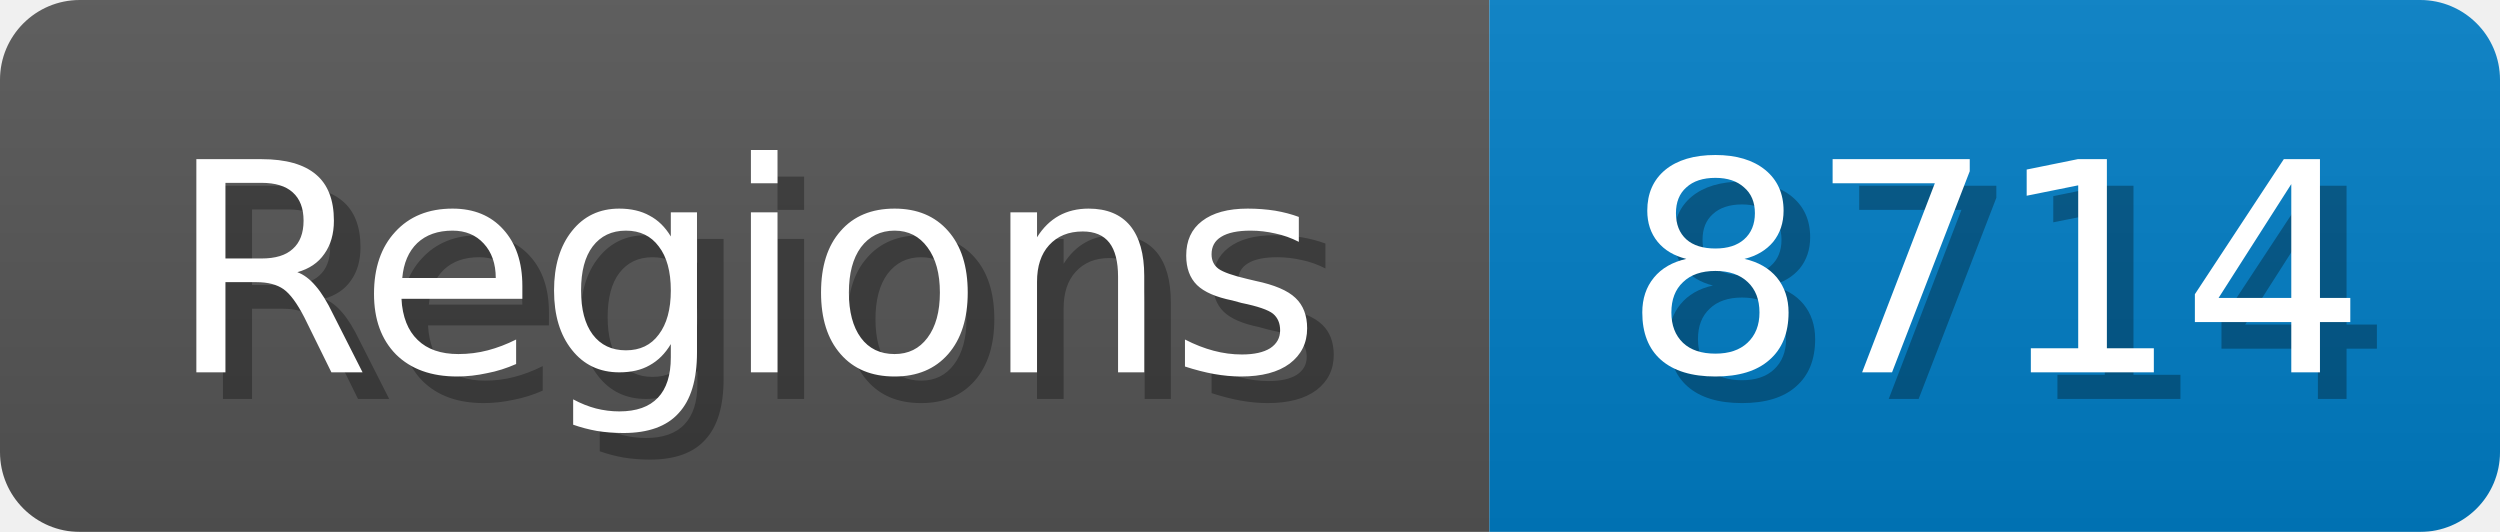
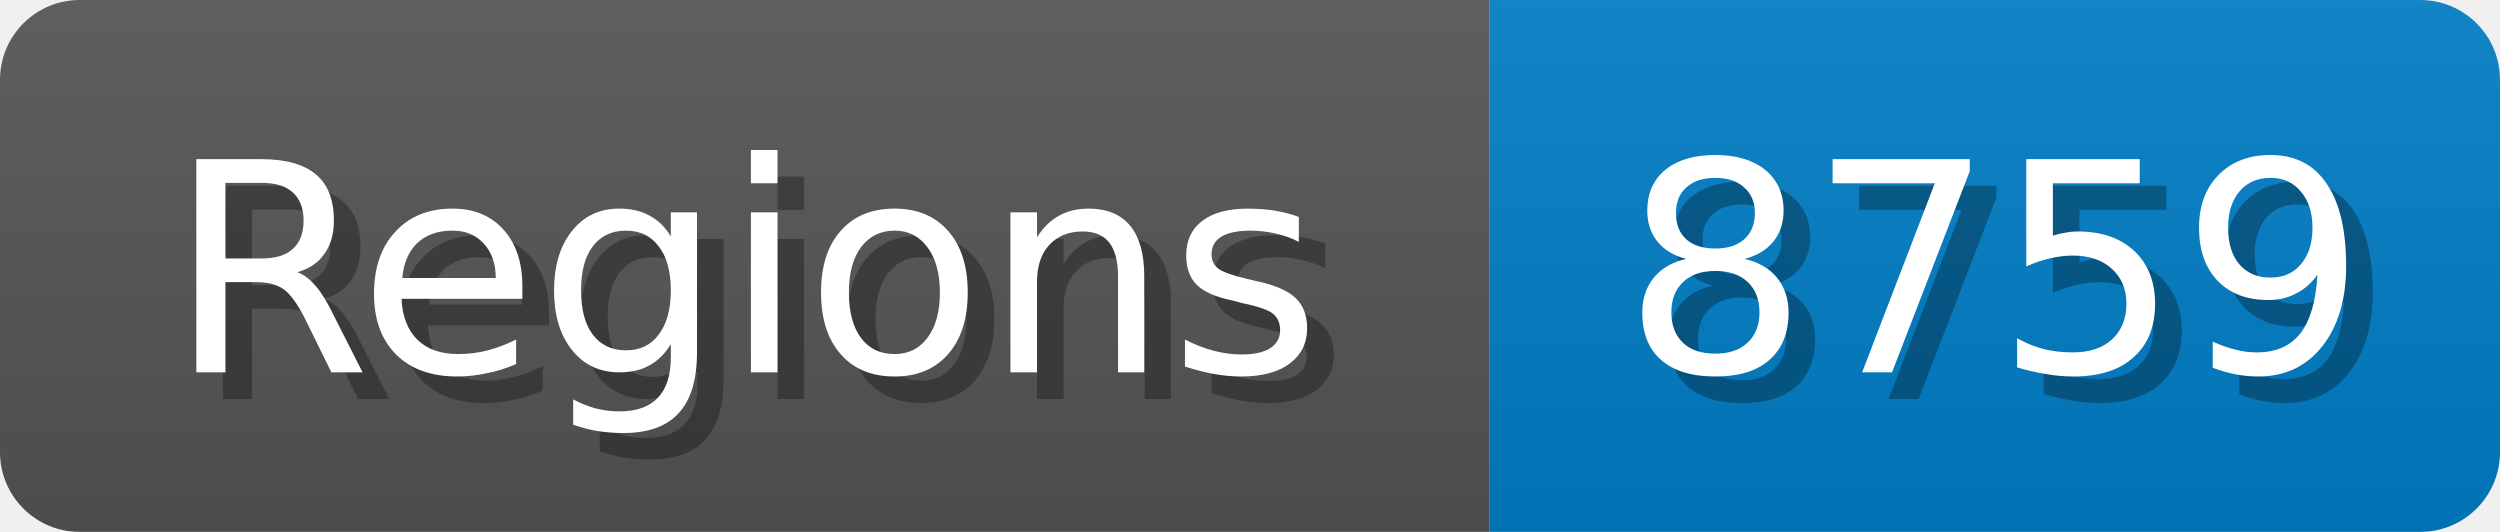
<svg xmlns="http://www.w3.org/2000/svg" width="94" height="20">
  <linearGradient id="b" x2="0" y2="100%">
    <stop offset="0" stop-color="#bbb" stop-opacity=".1" />
    <stop offset="1" stop-opacity=".1" />
  </linearGradient>
  <mask id="anybadge_1">
    <rect width="94" height="20" rx="3" fill="#fff" />
  </mask>
  <g mask="url(#anybadge_1)">
    <path fill="#555" d="M0 0h56v20H0z" />
    <path fill="#007ec6" d="M56 0h38v20H56z" />
    <path fill="url(#b)" d="M0 0h94v20H0z" />
  </g>
  <g fill="#fff" text-anchor="middle" font-family="DejaVu Sans,Verdana,Geneva,sans-serif" font-size="11">
    <text x="29.0" y="15" fill="#010101" fill-opacity=".3">Regions</text>
    <text x="28.0" y="14">Regions</text>
  </g>
  <g fill="#fff" text-anchor="middle" font-family="DejaVu Sans,Verdana,Geneva,sans-serif" font-size="11">
-     <text x="76.0" y="15" fill="#010101" fill-opacity=".3">8714</text>
-     <text x="75.0" y="14">8714</text>
+     <text x="76.0" y="15" fill="#010101" fill-opacity=".3">8759</text>
+     <text x="75.0" y="14">8759</text>
  </g>
</svg>
